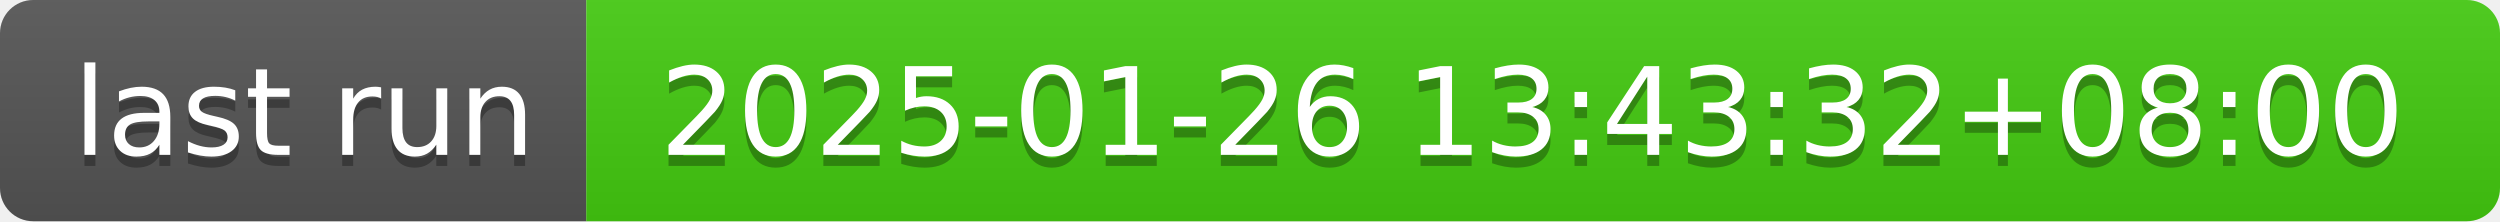
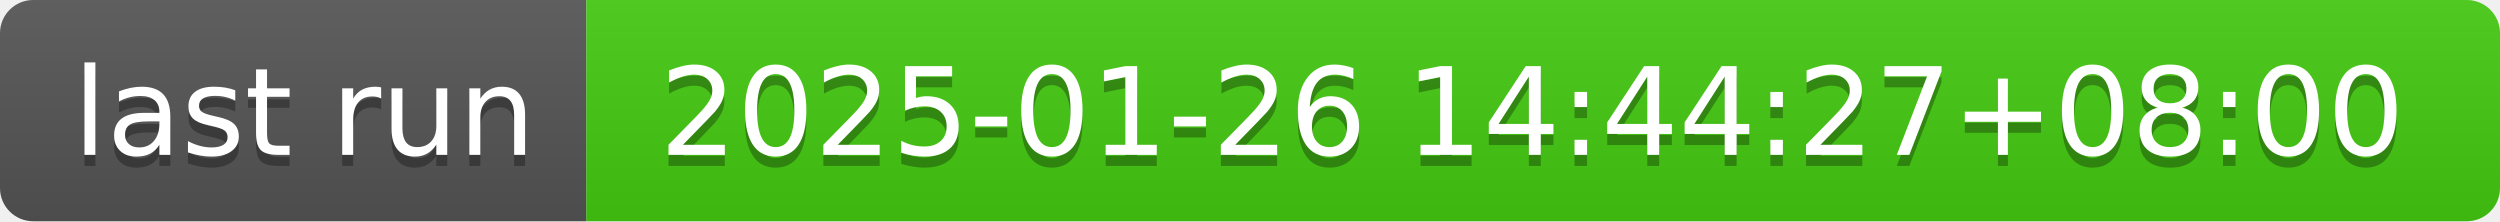
- <svg xmlns="http://www.w3.org/2000/svg" width="226" height="20" role="img" aria-label="last run: 2025-01-26 13:43:32+08:00">
+ <svg xmlns="http://www.w3.org/2000/svg" width="226" height="20" role="img" aria-label="last run: 2025-01-26 14:44:27+08:00">
  <linearGradient id="s" x2="0" y2="100%">
    <stop offset="0" stop-color="#bbb" stop-opacity=".1" />
    <stop offset="1" stop-opacity=".1" />
  </linearGradient>
  <clipPath id="r">
    <rect width="226" height="20" rx="3" fill="#fff" />
  </clipPath>
  <g clip-path="url(#r)">
    <rect width="53" height="20" fill="#555" />
    <rect x="53" width="173" height="20" fill="#4c1" />
    <rect width="226" height="20" fill="url(#s)" />
  </g>
  <g fill="#fff" text-anchor="middle" font-family="Verdana,Geneva,DejaVu Sans,sans-serif" text-rendering="geometricPrecision" font-size="110">
    <text aria-hidden="true" x="275" y="150" fill="#010101" fill-opacity=".3" transform="scale(.1)" textLength="430">last run</text>
    <text x="275" y="140" transform="scale(.1)" fill="#fff" textLength="430">last run</text>
-     <text aria-hidden="true" x="1385" y="150" fill="#010101" fill-opacity=".3" transform="scale(.1)" textLength="1630">2025-01-26 13:43:32+08:00</text>
-     <text x="1385" y="140" transform="scale(.1)" fill="#fff" textLength="1630">2025-01-26 13:43:32+08:00</text>
+     <text aria-hidden="true" x="1385" y="150" fill="#010101" fill-opacity=".3" transform="scale(.1)" textLength="1630">2025-01-26 14:44:27+08:00</text>
+     <text x="1385" y="140" transform="scale(.1)" fill="#fff" textLength="1630">2025-01-26 14:44:27+08:00</text>
  </g>
</svg>
